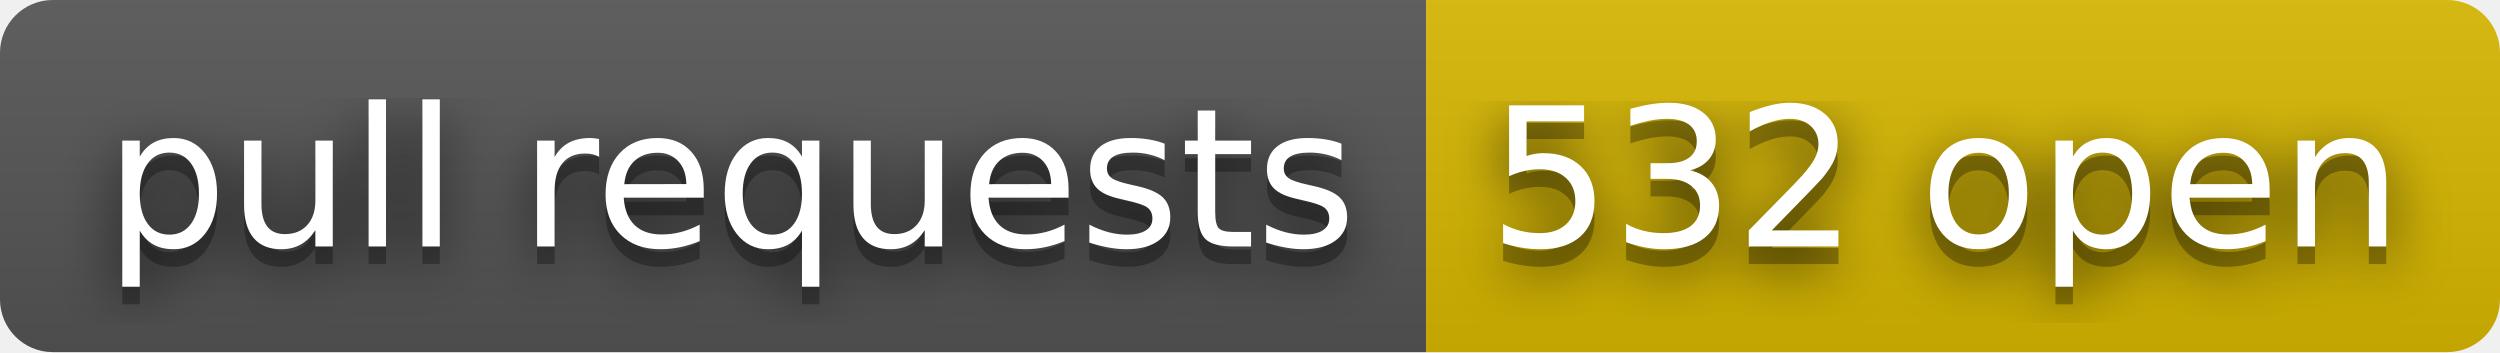
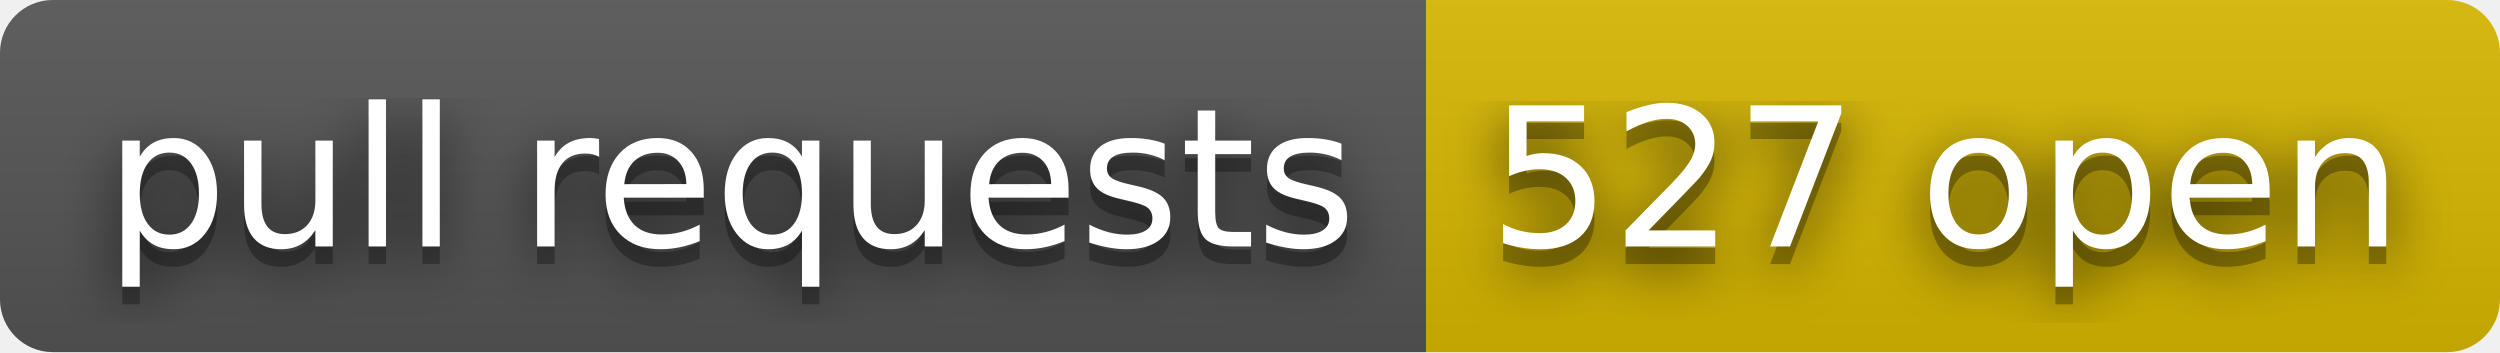
- <svg xmlns="http://www.w3.org/2000/svg" width="142" height="20" role="img" aria-label="pull requests: 532 open">
+ <svg xmlns="http://www.w3.org/2000/svg" width="142" height="20" role="img" aria-label="pull requests: 527 open">
  <filter id="blur">
    <feGaussianBlur stdDeviation="16" />
  </filter>
  <linearGradient id="s" x2="0" y2="100%">
    <stop offset="0" stop-color="#bbb" stop-opacity=".1" />
    <stop offset="1" stop-opacity=".1" />
  </linearGradient>
  <clipPath id="r">
    <rect width="142" height="20" rx="3" />
  </clipPath>
  <g clip-path="url(#r)">
    <rect width="81" height="20" fill="#555" />
    <rect x="81" width="61" height="20" fill="#d8b800" />
    <rect width="142" height="20" fill="url(#s)" />
  </g>
  <g fill="#fff" text-anchor="middle" font-family="Verdana,Geneva,DejaVu Sans,sans-serif" text-rendering="geometricPrecision" font-size="110">
    <g transform="scale(.1)">
      <g aria-hidden="true" fill="#010101">
        <text x="415" y="150" fill-opacity=".8" filter="url(#blur)" textLength="710">pull requests</text>
        <text x="415" y="150" fill-opacity=".3" textLength="710">pull requests</text>
      </g>
      <text x="415" y="140" textLength="710">pull requests</text>
    </g>
    <g transform="scale(.1)">
      <g aria-hidden="true" fill="#010101">
-         <text x="1105" y="150" fill-opacity=".8" filter="url(#blur)" textLength="510">532 open</text>
-         <text x="1105" y="150" fill-opacity=".3" textLength="510">532 open</text>
+         <text x="1105" y="150" fill-opacity=".8" filter="url(#blur)" textLength="510">527 open</text>
+         <text x="1105" y="150" fill-opacity=".3" textLength="510">527 open</text>
      </g>
-       <text x="1105" y="140" textLength="510">532 open</text>
+       <text x="1105" y="140" textLength="510">527 open</text>
    </g>
  </g>
</svg>
